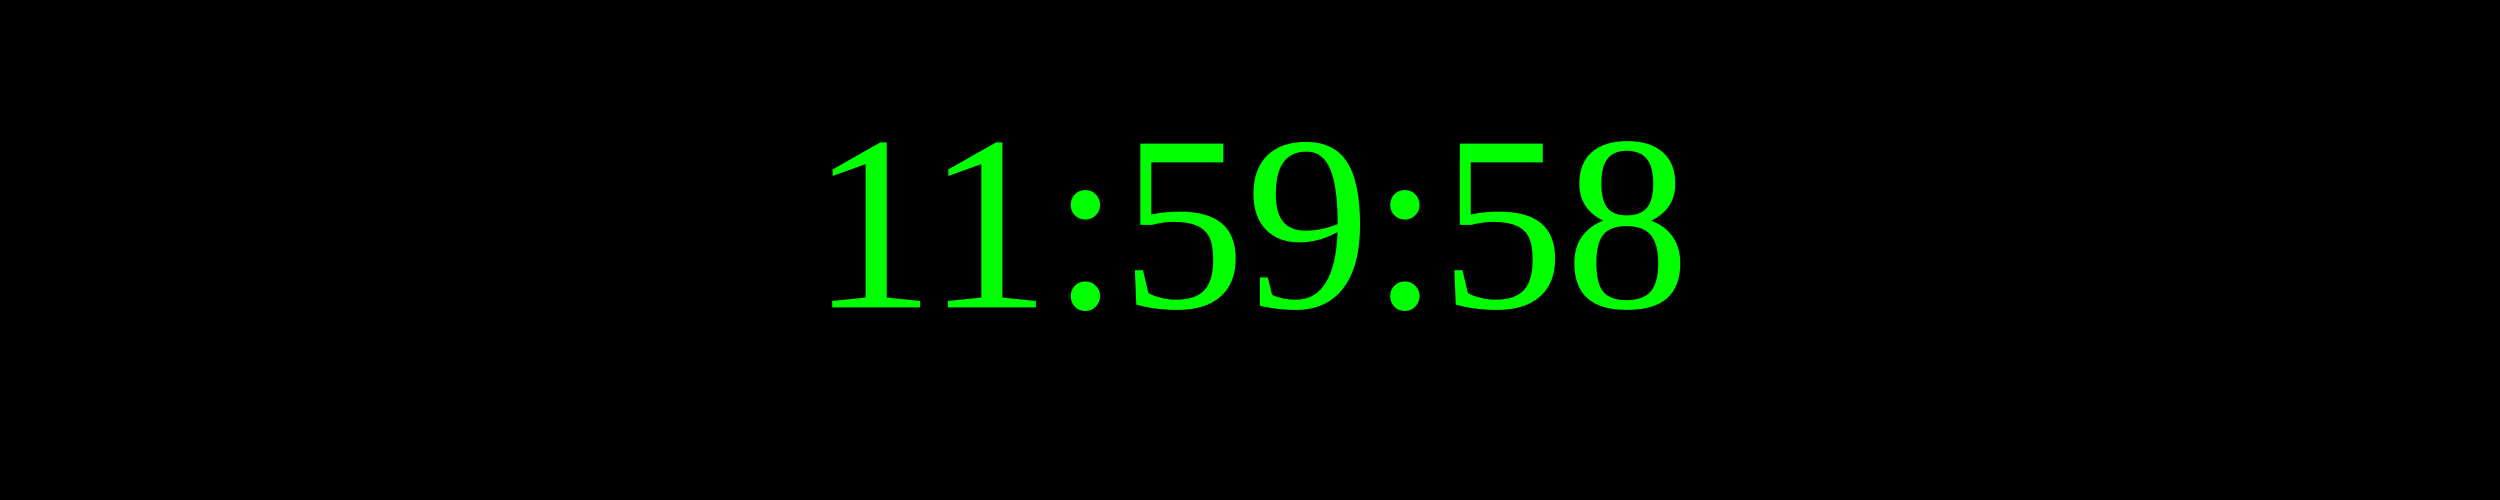
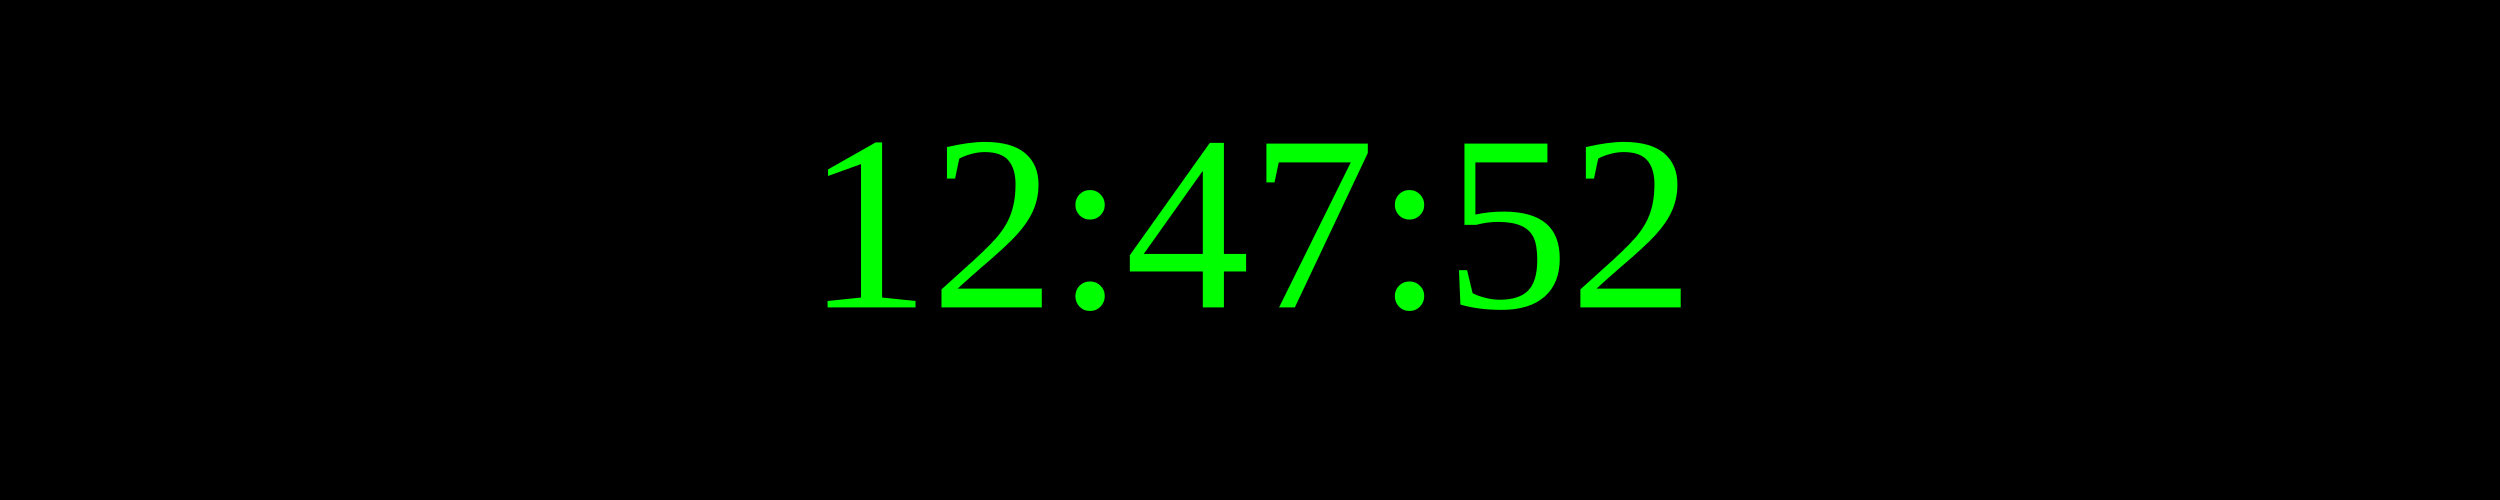
<svg xmlns="http://www.w3.org/2000/svg" width="250" height="50">
  <rect width="100%" height="100%" fill="black" />
  <text x="50%" y="50%" font-size="25" fill="lime" text-anchor="middle" dominant-baseline="middle">
- 11:59:58
+ 12:47:52
</text>
</svg>
